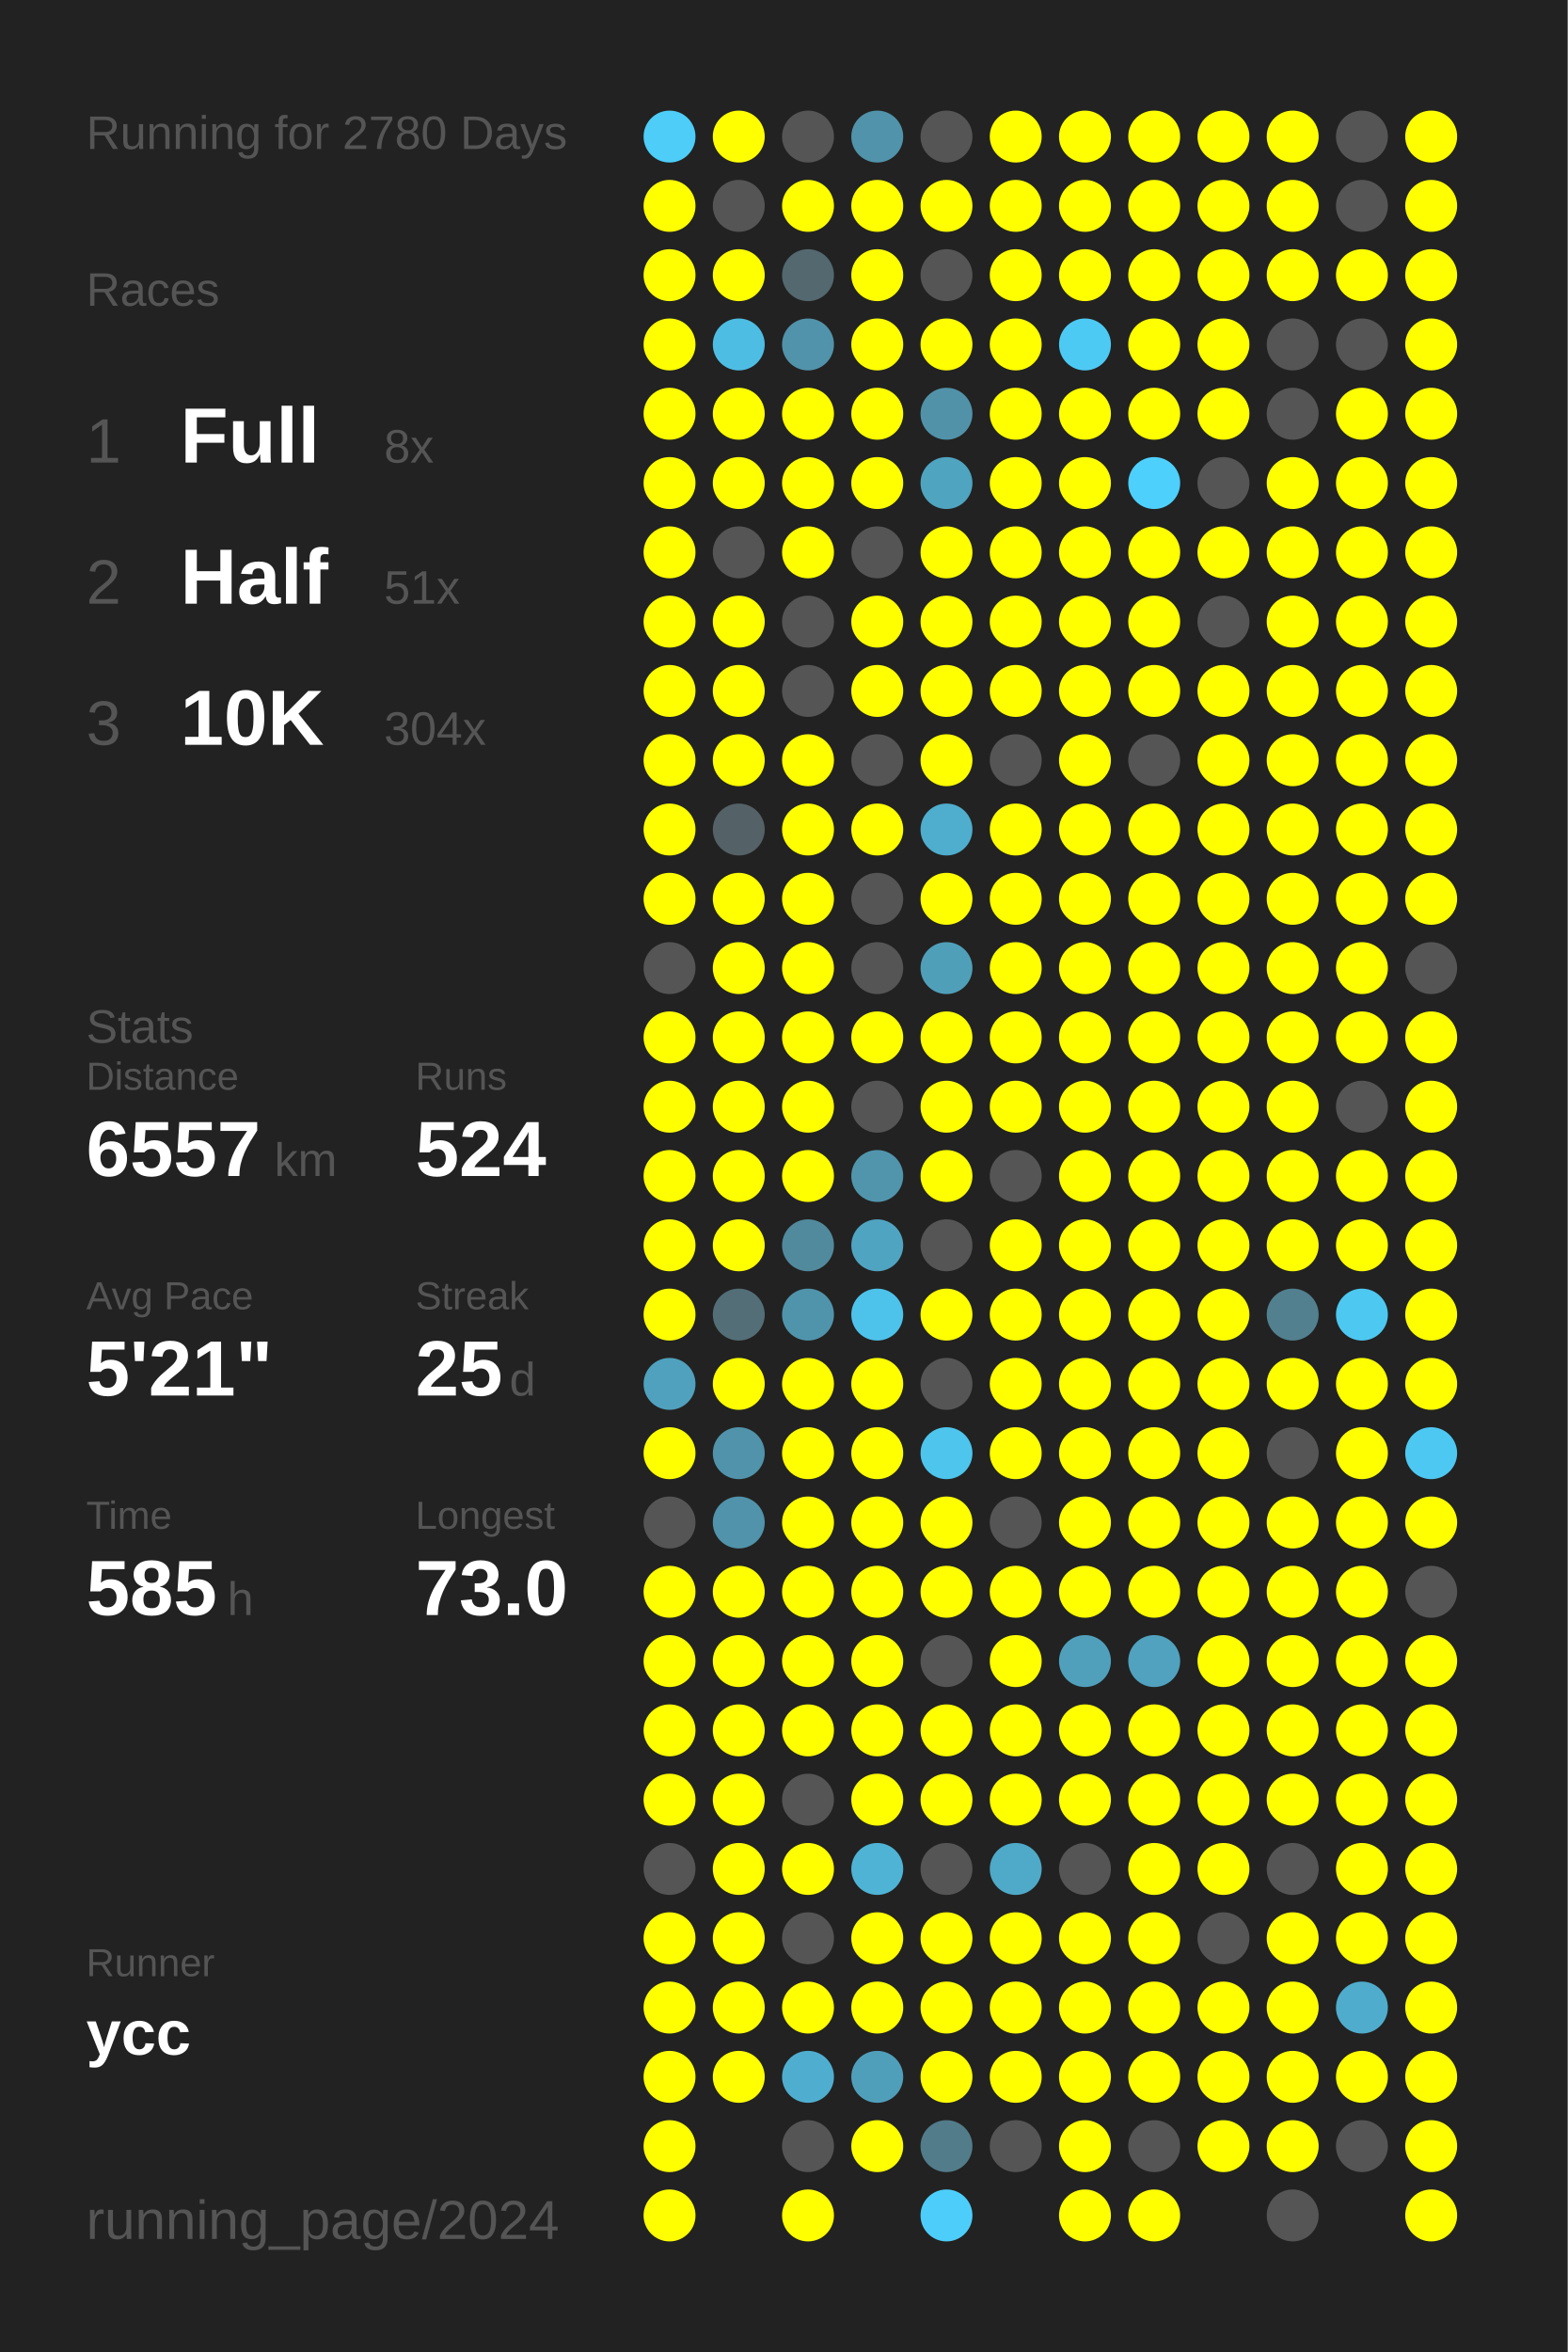
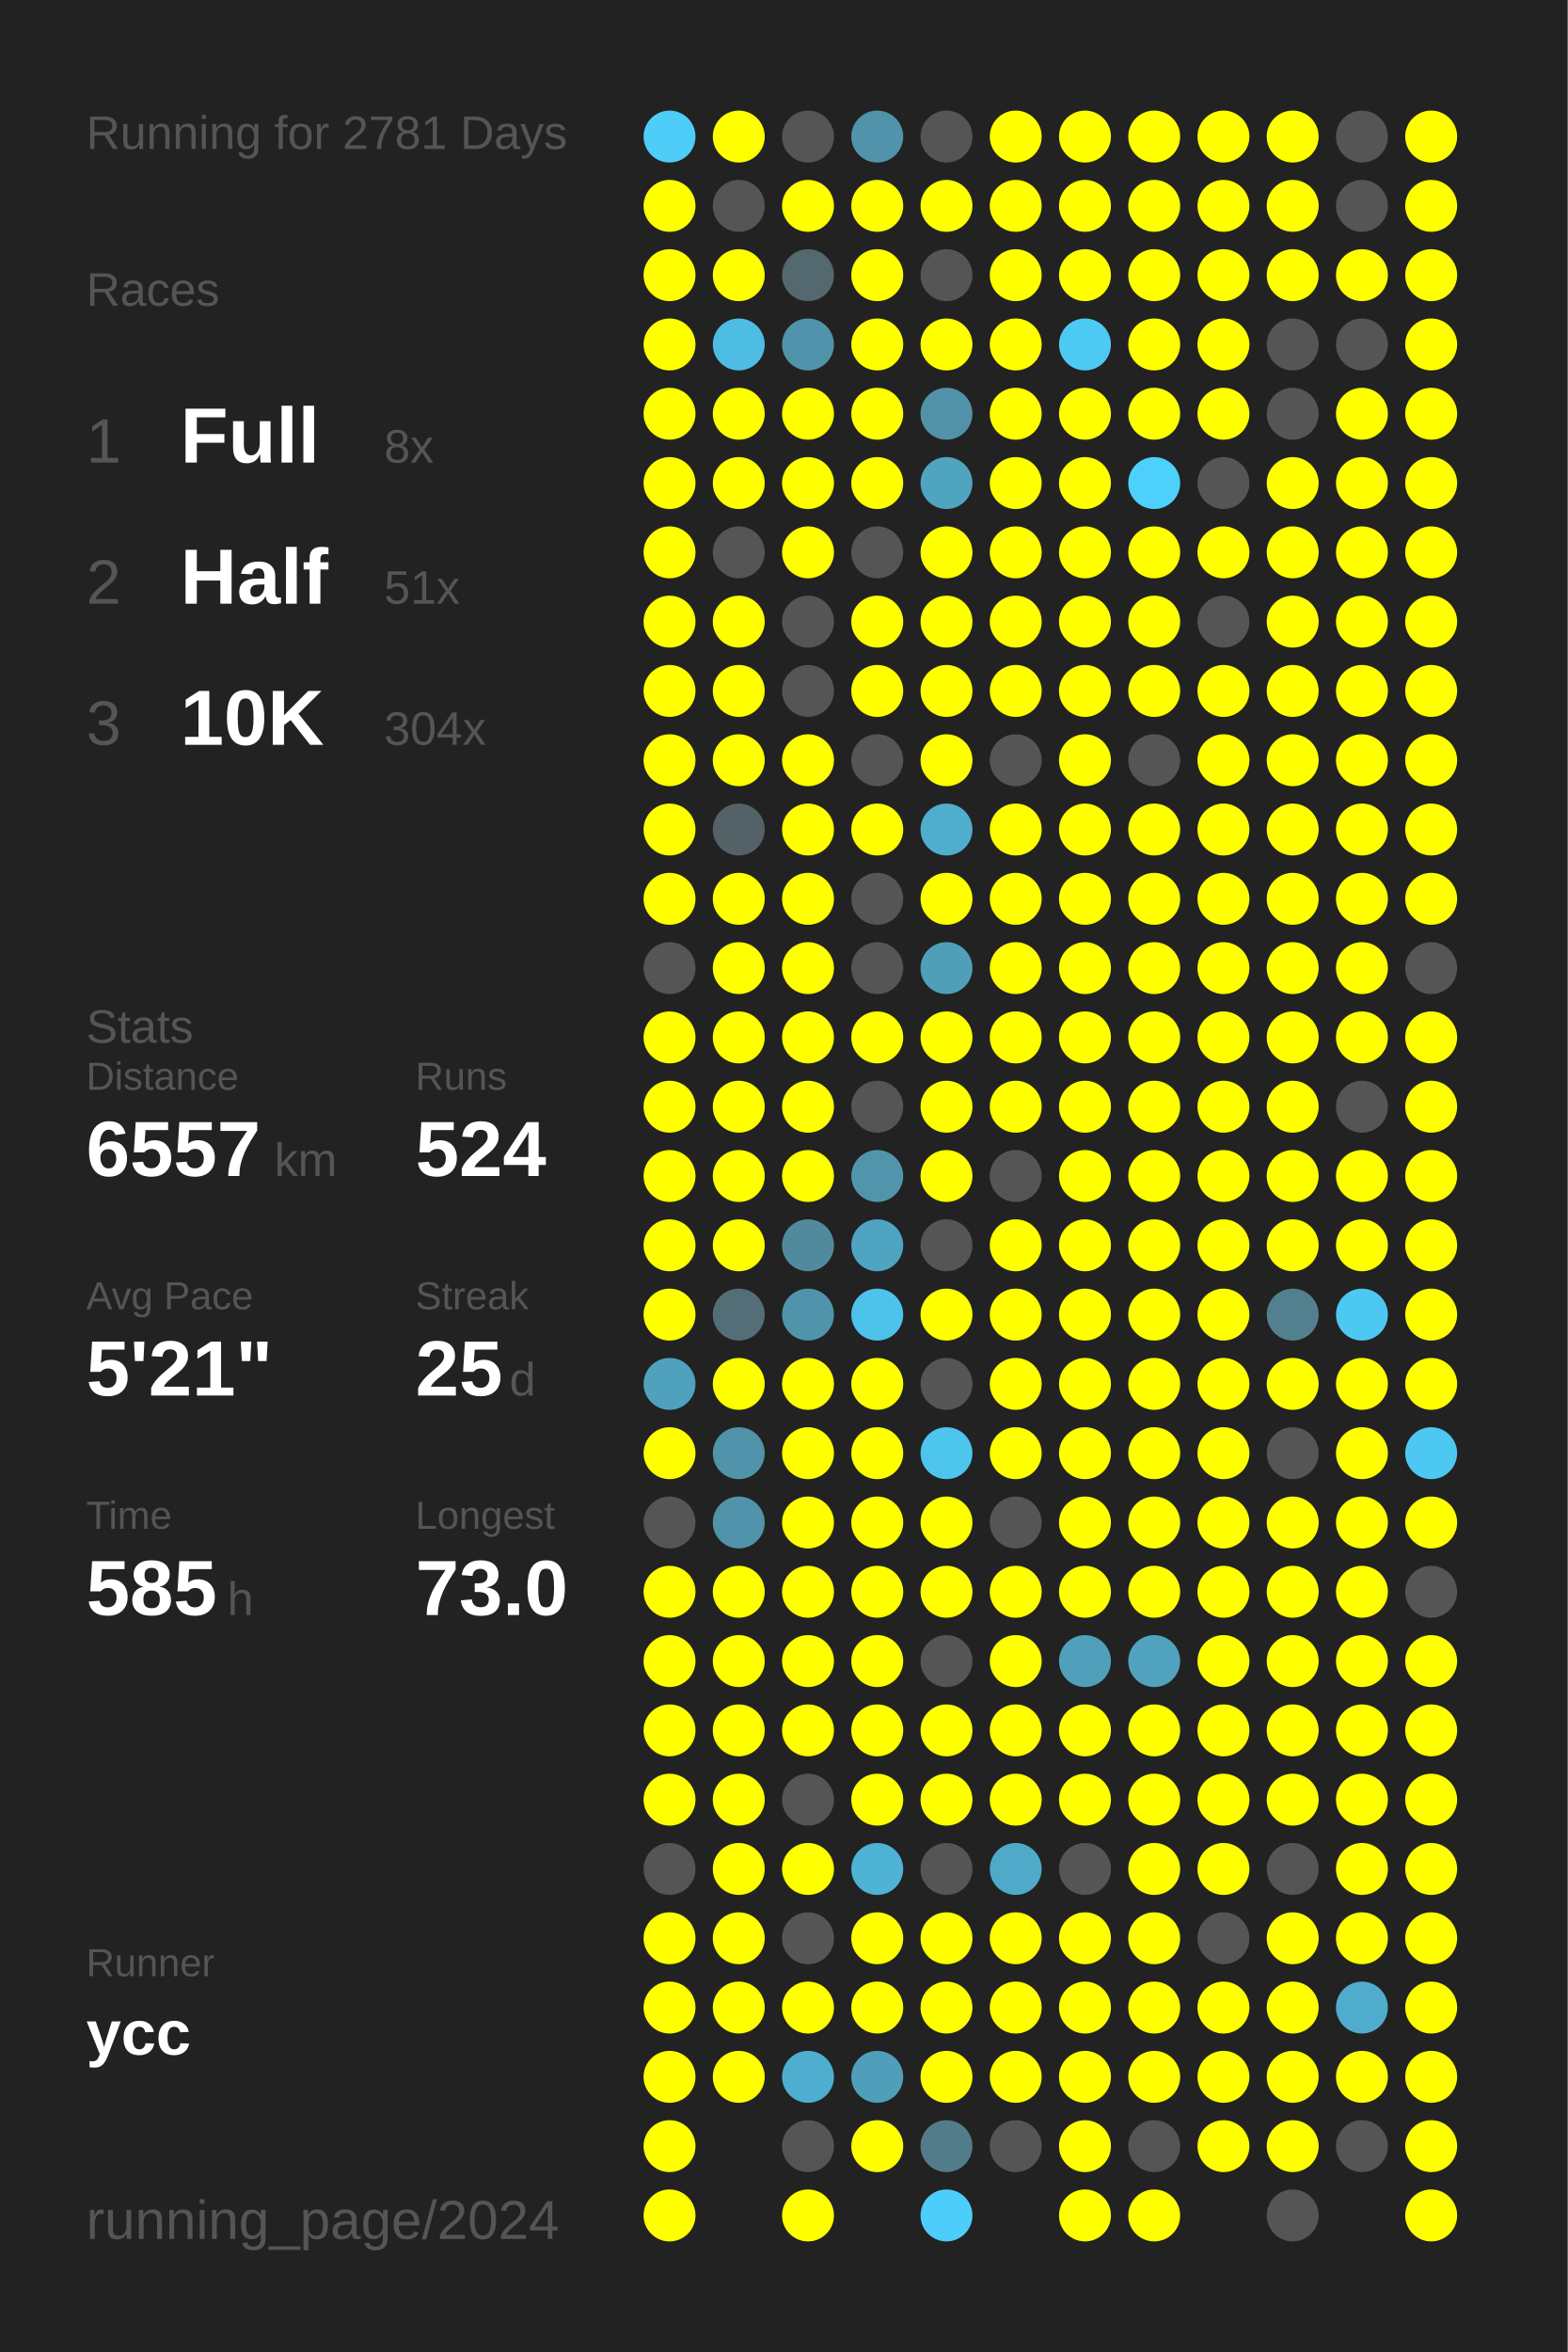
<svg xmlns="http://www.w3.org/2000/svg" baseProfile="full" height="300mm" version="1.1" viewBox="0,0,200,300" width="200mm">
  <defs />
  <rect fill="#222222" height="300" width="200" x="0" y="0" />
-   <text fill="#555555" style="font-size:6px; font-family:Arial;" x="11" y="19">Running for 2780 Days</text>
+   <text fill="#555555" style="font-size:6px; font-family:Arial;" x="11" y="19">Running for 2781 Days</text>
  <text fill="#555555" style="font-size:6px; font-family:Arial;" x="11" y="39">Races</text>
  <text fill="#555555" style="font-size:8px; font-family:Arial;" x="11" y="59">1</text>
  <text fill="#FFFFFF" style="font-size:10px; font-family:Arial; font-weight:bold;" x="23" y="59">Full</text>
  <text fill="#555555" style="font-size:6px; font-family:Arial;" x="49" y="59">8x</text>
  <text fill="#555555" style="font-size:8px; font-family:Arial;" x="11" y="77">2</text>
  <text fill="#FFFFFF" style="font-size:10px; font-family:Arial; font-weight:bold;" x="23" y="77">Half</text>
  <text fill="#555555" style="font-size:6px; font-family:Arial;" x="49" y="77">51x</text>
  <text fill="#555555" style="font-size:8px; font-family:Arial;" x="11" y="95">3</text>
  <text fill="#FFFFFF" style="font-size:10px; font-family:Arial; font-weight:bold;" x="23" y="95">10K</text>
  <text fill="#555555" style="font-size:6px; font-family:Arial;" x="49" y="95">304x</text>
  <text fill="#555555" style="font-size:6px; font-family:Arial;" x="11" y="133">Stats</text>
  <text fill="#555555" style="font-size:5px; font-family:Arial;" x="11" y="139">Distance</text>
  <text fill="#FFFFFF" style="font-size:10px; font-family:Arial; font-weight:bold;" x="11" y="150">6557</text>
  <text fill="#555555" style="font-size:6px; font-family:Arial;" x="35" y="150">km</text>
  <text fill="#555555" style="font-size:5px; font-family:Arial;" x="53" y="139">Runs</text>
  <text fill="#FFFFFF" style="font-size:10px; font-family:Arial; font-weight:bold;" x="53" y="150">524</text>
  <text fill="#555555" style="font-size:5px; font-family:Arial;" x="11" y="167">Avg Pace</text>
  <text fill="#FFFFFF" style="font-size:10px; font-family:Arial; font-weight:bold;" x="11" y="178">5'21"</text>
  <text fill="#555555" style="font-size:5px; font-family:Arial;" x="53" y="167">Streak</text>
  <text fill="#FFFFFF" style="font-size:10px; font-family:Arial; font-weight:bold;" x="53" y="178">25</text>
  <text fill="#555555" style="font-size:6px; font-family:Arial;" x="65" y="178">d</text>
  <text fill="#555555" style="font-size:5px; font-family:Arial;" x="11" y="195">Time</text>
  <text fill="#FFFFFF" style="font-size:10px; font-family:Arial; font-weight:bold;" x="11" y="206">585</text>
  <text fill="#555555" style="font-size:6px; font-family:Arial;" x="29" y="206">h</text>
  <text fill="#555555" style="font-size:5px; font-family:Arial;" x="53" y="195">Longest</text>
  <text fill="#FFFFFF" style="font-size:10px; font-family:Arial; font-weight:bold;" x="53" y="206">73.0</text>
  <text fill="#555555" style="font-size:5px; font-family:Arial;" x="11" y="252.065">Runner</text>
  <text fill="#FFFFFF" style="font-size:8px; font-family:Arial; font-weight:bold;" x="11" y="262.065">ycc</text>
  <text fill="#555555" style="font-size:7px; font-family:Arial;" x="11" y="285.581">running_page/2024</text>
  <circle cx="85.417" cy="17.419" fill="#4dcdf8" r="3.312" />
  <circle cx="85.417" cy="26.258" fill="#FFFF00" r="3.312" />
  <circle cx="85.417" cy="35.097" fill="#FFFF00" r="3.312" />
  <circle cx="85.417" cy="43.935" fill="#FFFF00" r="3.312" />
  <circle cx="85.417" cy="52.774" fill="#FFFF00" r="3.312" />
  <circle cx="85.417" cy="61.613" fill="#FFFF00" r="3.312" />
  <circle cx="85.417" cy="70.452" fill="#FFFF00" r="3.312" />
  <circle cx="85.417" cy="79.29" fill="#FFFF00" r="3.312" />
  <circle cx="85.417" cy="88.129" fill="#FFFF00" r="3.312" />
  <circle cx="85.417" cy="96.968" fill="#FFFF00" r="3.312" />
  <circle cx="85.417" cy="105.806" fill="#FFFF00" r="3.312" />
  <circle cx="85.417" cy="114.645" fill="#FFFF00" r="3.312" />
  <circle cx="85.417" cy="123.484" fill="#555555" r="3.312" />
  <circle cx="85.417" cy="132.323" fill="#FFFF00" r="3.312" />
  <circle cx="85.417" cy="141.161" fill="#FFFF00" r="3.312" />
  <circle cx="85.417" cy="150" fill="#FFFF00" r="3.312" />
  <circle cx="85.417" cy="158.839" fill="#FFFF00" r="3.312" />
  <circle cx="85.417" cy="167.677" fill="#FFFF00" r="3.312" />
  <circle cx="85.417" cy="176.516" fill="#50a1bd" r="3.312" />
  <circle cx="85.417" cy="185.355" fill="#FFFF00" r="3.312" />
  <circle cx="85.417" cy="194.194" fill="#555555" r="3.312" />
  <circle cx="85.417" cy="203.032" fill="#FFFF00" r="3.312" />
  <circle cx="85.417" cy="211.871" fill="#FFFF00" r="3.312" />
  <circle cx="85.417" cy="220.71" fill="#FFFF00" r="3.312" />
  <circle cx="85.417" cy="229.548" fill="#FFFF00" r="3.312" />
  <circle cx="85.417" cy="238.387" fill="#555555" r="3.312" />
  <circle cx="85.417" cy="247.226" fill="#FFFF00" r="3.312" />
  <circle cx="85.417" cy="256.065" fill="#FFFF00" r="3.312" />
  <circle cx="85.417" cy="264.903" fill="#FFFF00" r="3.312" />
  <circle cx="85.417" cy="273.742" fill="#FFFF00" r="3.312" />
  <circle cx="85.417" cy="282.581" fill="#FFFF00" r="3.312" />
  <circle cx="94.25" cy="17.419" fill="#FFFF00" r="3.312" />
  <circle cx="94.25" cy="26.258" fill="#555555" r="3.312" />
  <circle cx="94.25" cy="35.097" fill="#FFFF00" r="3.312" />
  <circle cx="94.25" cy="43.935" fill="#4ebde3" r="3.312" />
  <circle cx="94.25" cy="52.774" fill="#FFFF00" r="3.312" />
  <circle cx="94.25" cy="61.613" fill="#FFFF00" r="3.312" />
  <circle cx="94.25" cy="70.452" fill="#555555" r="3.312" />
  <circle cx="94.25" cy="79.29" fill="#FFFF00" r="3.312" />
  <circle cx="94.25" cy="88.129" fill="#FFFF00" r="3.312" />
  <circle cx="94.25" cy="96.968" fill="#FFFF00" r="3.312" />
  <circle cx="94.25" cy="105.806" fill="#546166" r="3.312" />
  <circle cx="94.25" cy="114.645" fill="#FFFF00" r="3.312" />
  <circle cx="94.25" cy="123.484" fill="#FFFF00" r="3.312" />
  <circle cx="94.25" cy="132.323" fill="#FFFF00" r="3.312" />
  <circle cx="94.25" cy="141.161" fill="#FFFF00" r="3.312" />
  <circle cx="94.25" cy="150" fill="#FFFF00" r="3.312" />
  <circle cx="94.25" cy="158.839" fill="#FFFF00" r="3.312" />
  <circle cx="94.25" cy="167.677" fill="#536e77" r="3.312" />
  <circle cx="94.25" cy="176.516" fill="#FFFF00" r="3.312" />
  <circle cx="94.25" cy="185.355" fill="#5093aa" r="3.312" />
  <circle cx="94.25" cy="194.194" fill="#5093aa" r="3.312" />
  <circle cx="94.25" cy="203.032" fill="#FFFF00" r="3.312" />
  <circle cx="94.25" cy="211.871" fill="#FFFF00" r="3.312" />
  <circle cx="94.25" cy="220.71" fill="#FFFF00" r="3.312" />
  <circle cx="94.25" cy="229.548" fill="#FFFF00" r="3.312" />
  <circle cx="94.25" cy="238.387" fill="#FFFF00" r="3.312" />
  <circle cx="94.25" cy="247.226" fill="#FFFF00" r="3.312" />
  <circle cx="94.25" cy="256.065" fill="#FFFF00" r="3.312" />
  <circle cx="94.25" cy="264.903" fill="#FFFF00" r="3.312" />
  <circle cx="103.083" cy="17.419" fill="#555555" r="3.312" />
  <circle cx="103.083" cy="26.258" fill="#FFFF00" r="3.312" />
  <circle cx="103.083" cy="35.097" fill="#53686f" r="3.312" />
  <circle cx="103.083" cy="43.935" fill="#5193aa" r="3.312" />
  <circle cx="103.083" cy="52.774" fill="#FFFF00" r="3.312" />
  <circle cx="103.083" cy="61.613" fill="#FFFF00" r="3.312" />
  <circle cx="103.083" cy="70.452" fill="#FFFF00" r="3.312" />
  <circle cx="103.083" cy="79.29" fill="#555555" r="3.312" />
  <circle cx="103.083" cy="88.129" fill="#555555" r="3.312" />
  <circle cx="103.083" cy="96.968" fill="#FFFF00" r="3.312" />
  <circle cx="103.083" cy="105.806" fill="#FFFF00" r="3.312" />
  <circle cx="103.083" cy="114.645" fill="#FFFF00" r="3.312" />
  <circle cx="103.083" cy="123.484" fill="#FFFF00" r="3.312" />
  <circle cx="103.083" cy="132.323" fill="#FFFF00" r="3.312" />
  <circle cx="103.083" cy="141.161" fill="#FFFF00" r="3.312" />
  <circle cx="103.083" cy="150" fill="#FFFF00" r="3.312" />
  <circle cx="103.083" cy="158.839" fill="#518a9d" r="3.312" />
  <circle cx="103.083" cy="167.677" fill="#5094ab" r="3.312" />
  <circle cx="103.083" cy="176.516" fill="#FFFF00" r="3.312" />
  <circle cx="103.083" cy="185.355" fill="#FFFF00" r="3.312" />
  <circle cx="103.083" cy="194.194" fill="#FFFF00" r="3.312" />
  <circle cx="103.083" cy="203.032" fill="#FFFF00" r="3.312" />
  <circle cx="103.083" cy="211.871" fill="#FFFF00" r="3.312" />
  <circle cx="103.083" cy="220.71" fill="#FFFF00" r="3.312" />
  <circle cx="103.083" cy="229.548" fill="#555555" r="3.312" />
  <circle cx="103.083" cy="238.387" fill="#FFFF00" r="3.312" />
  <circle cx="103.083" cy="247.226" fill="#555555" r="3.312" />
  <circle cx="103.083" cy="256.065" fill="#FFFF00" r="3.312" />
  <circle cx="103.083" cy="264.903" fill="#4faecf" r="3.312" />
  <circle cx="103.083" cy="273.742" fill="#555555" r="3.312" />
  <circle cx="103.083" cy="282.581" fill="#FFFF00" r="3.312" />
  <circle cx="111.917" cy="17.419" fill="#5093aa" r="3.312" />
  <circle cx="111.917" cy="26.258" fill="#FFFF00" r="3.312" />
  <circle cx="111.917" cy="35.097" fill="#FFFF00" r="3.312" />
  <circle cx="111.917" cy="43.935" fill="#FFFF00" r="3.312" />
  <circle cx="111.917" cy="52.774" fill="#FFFF00" r="3.312" />
  <circle cx="111.917" cy="61.613" fill="#FFFF00" r="3.312" />
  <circle cx="111.917" cy="70.452" fill="#555555" r="3.312" />
  <circle cx="111.917" cy="79.29" fill="#FFFF00" r="3.312" />
  <circle cx="111.917" cy="88.129" fill="#FFFF00" r="3.312" />
  <circle cx="111.917" cy="96.968" fill="#555555" r="3.312" />
  <circle cx="111.917" cy="105.806" fill="#FFFF00" r="3.312" />
  <circle cx="111.917" cy="114.645" fill="#555555" r="3.312" />
  <circle cx="111.917" cy="123.484" fill="#555555" r="3.312" />
  <circle cx="111.917" cy="132.323" fill="#FFFF00" r="3.312" />
  <circle cx="111.917" cy="141.161" fill="#555555" r="3.312" />
  <circle cx="111.917" cy="150" fill="#5095ac" r="3.312" />
  <circle cx="111.917" cy="158.839" fill="#4fa4c1" r="3.312" />
  <circle cx="111.917" cy="167.677" fill="#4dc3eb" r="3.312" />
  <circle cx="111.917" cy="176.516" fill="#FFFF00" r="3.312" />
  <circle cx="111.917" cy="185.355" fill="#FFFF00" r="3.312" />
  <circle cx="111.917" cy="194.194" fill="#FFFF00" r="3.312" />
  <circle cx="111.917" cy="203.032" fill="#FFFF00" r="3.312" />
  <circle cx="111.917" cy="211.871" fill="#FFFF00" r="3.312" />
  <circle cx="111.917" cy="220.71" fill="#FFFF00" r="3.312" />
  <circle cx="111.917" cy="229.548" fill="#FFFF00" r="3.312" />
  <circle cx="111.917" cy="238.387" fill="#4eb3d5" r="3.312" />
  <circle cx="111.917" cy="247.226" fill="#FFFF00" r="3.312" />
  <circle cx="111.917" cy="256.065" fill="#FFFF00" r="3.312" />
  <circle cx="111.917" cy="264.903" fill="#509fba" r="3.312" />
  <circle cx="111.917" cy="273.742" fill="#FFFF00" r="3.312" />
  <circle cx="120.75" cy="17.419" fill="#555555" r="3.312" />
  <circle cx="120.75" cy="26.258" fill="#FFFF00" r="3.312" />
  <circle cx="120.75" cy="35.097" fill="#555555" r="3.312" />
  <circle cx="120.75" cy="43.935" fill="#FFFF00" r="3.312" />
  <circle cx="120.75" cy="52.774" fill="#5192a9" r="3.312" />
  <circle cx="120.75" cy="61.613" fill="#4fa4c0" r="3.312" />
  <circle cx="120.75" cy="70.452" fill="#FFFF00" r="3.312" />
  <circle cx="120.75" cy="79.29" fill="#FFFF00" r="3.312" />
  <circle cx="120.75" cy="88.129" fill="#FFFF00" r="3.312" />
  <circle cx="120.75" cy="96.968" fill="#FFFF00" r="3.312" />
  <circle cx="120.75" cy="105.806" fill="#4fadcd" r="3.312" />
  <circle cx="120.75" cy="114.645" fill="#FFFF00" r="3.312" />
  <circle cx="120.75" cy="123.484" fill="#509fb9" r="3.312" />
  <circle cx="120.75" cy="132.323" fill="#FFFF00" r="3.312" />
  <circle cx="120.75" cy="141.161" fill="#FFFF00" r="3.312" />
  <circle cx="120.75" cy="150" fill="#FFFF00" r="3.312" />
  <circle cx="120.75" cy="158.839" fill="#555555" r="3.312" />
  <circle cx="120.75" cy="167.677" fill="#FFFF00" r="3.312" />
  <circle cx="120.75" cy="176.516" fill="#555555" r="3.312" />
  <circle cx="120.75" cy="185.355" fill="#4dc5ed" r="3.312" />
  <circle cx="120.75" cy="194.194" fill="#FFFF00" r="3.312" />
  <circle cx="120.75" cy="203.032" fill="#FFFF00" r="3.312" />
  <circle cx="120.75" cy="211.871" fill="#555555" r="3.312" />
  <circle cx="120.75" cy="220.71" fill="#FFFF00" r="3.312" />
  <circle cx="120.75" cy="229.548" fill="#FFFF00" r="3.312" />
  <circle cx="120.75" cy="238.387" fill="#555555" r="3.312" />
  <circle cx="120.75" cy="247.226" fill="#FFFF00" r="3.312" />
  <circle cx="120.75" cy="256.065" fill="#FFFF00" r="3.312" />
  <circle cx="120.75" cy="264.903" fill="#FFFF00" r="3.312" />
  <circle cx="120.75" cy="273.742" fill="#527c8a" r="3.312" />
  <circle cx="120.75" cy="282.581" fill="#4dcefa" r="3.312" />
  <circle cx="129.583" cy="17.419" fill="#FFFF00" r="3.312" />
  <circle cx="129.583" cy="26.258" fill="#FFFF00" r="3.312" />
  <circle cx="129.583" cy="35.097" fill="#FFFF00" r="3.312" />
  <circle cx="129.583" cy="43.935" fill="#FFFF00" r="3.312" />
  <circle cx="129.583" cy="52.774" fill="#FFFF00" r="3.312" />
  <circle cx="129.583" cy="61.613" fill="#FFFF00" r="3.312" />
  <circle cx="129.583" cy="70.452" fill="#FFFF00" r="3.312" />
  <circle cx="129.583" cy="79.29" fill="#FFFF00" r="3.312" />
  <circle cx="129.583" cy="88.129" fill="#FFFF00" r="3.312" />
  <circle cx="129.583" cy="96.968" fill="#555555" r="3.312" />
  <circle cx="129.583" cy="105.806" fill="#FFFF00" r="3.312" />
  <circle cx="129.583" cy="114.645" fill="#FFFF00" r="3.312" />
  <circle cx="129.583" cy="123.484" fill="#FFFF00" r="3.312" />
  <circle cx="129.583" cy="132.323" fill="#FFFF00" r="3.312" />
  <circle cx="129.583" cy="141.161" fill="#FFFF00" r="3.312" />
  <circle cx="129.583" cy="150" fill="#555555" r="3.312" />
  <circle cx="129.583" cy="158.839" fill="#FFFF00" r="3.312" />
  <circle cx="129.583" cy="167.677" fill="#FFFF00" r="3.312" />
  <circle cx="129.583" cy="176.516" fill="#FFFF00" r="3.312" />
  <circle cx="129.583" cy="185.355" fill="#FFFF00" r="3.312" />
  <circle cx="129.583" cy="194.194" fill="#555555" r="3.312" />
  <circle cx="129.583" cy="203.032" fill="#FFFF00" r="3.312" />
  <circle cx="129.583" cy="211.871" fill="#FFFF00" r="3.312" />
  <circle cx="129.583" cy="220.71" fill="#FFFF00" r="3.312" />
  <circle cx="129.583" cy="229.548" fill="#FFFF00" r="3.312" />
  <circle cx="129.583" cy="238.387" fill="#4fa9c8" r="3.312" />
  <circle cx="129.583" cy="247.226" fill="#FFFF00" r="3.312" />
  <circle cx="129.583" cy="256.065" fill="#FFFF00" r="3.312" />
  <circle cx="129.583" cy="264.903" fill="#FFFF00" r="3.312" />
  <circle cx="129.583" cy="273.742" fill="#555555" r="3.312" />
  <circle cx="138.417" cy="17.419" fill="#FFFF00" r="3.312" />
  <circle cx="138.417" cy="26.258" fill="#FFFF00" r="3.312" />
  <circle cx="138.417" cy="35.097" fill="#FFFF00" r="3.312" />
  <circle cx="138.417" cy="43.935" fill="#4dcaf4" r="3.312" />
  <circle cx="138.417" cy="52.774" fill="#FFFF00" r="3.312" />
  <circle cx="138.417" cy="61.613" fill="#FFFF00" r="3.312" />
  <circle cx="138.417" cy="70.452" fill="#FFFF00" r="3.312" />
  <circle cx="138.417" cy="79.29" fill="#FFFF00" r="3.312" />
  <circle cx="138.417" cy="88.129" fill="#FFFF00" r="3.312" />
  <circle cx="138.417" cy="96.968" fill="#FFFF00" r="3.312" />
  <circle cx="138.417" cy="105.806" fill="#FFFF00" r="3.312" />
  <circle cx="138.417" cy="114.645" fill="#FFFF00" r="3.312" />
  <circle cx="138.417" cy="123.484" fill="#FFFF00" r="3.312" />
  <circle cx="138.417" cy="132.323" fill="#FFFF00" r="3.312" />
  <circle cx="138.417" cy="141.161" fill="#FFFF00" r="3.312" />
  <circle cx="138.417" cy="150" fill="#FFFF00" r="3.312" />
  <circle cx="138.417" cy="158.839" fill="#FFFF00" r="3.312" />
  <circle cx="138.417" cy="167.677" fill="#FFFF00" r="3.312" />
  <circle cx="138.417" cy="176.516" fill="#FFFF00" r="3.312" />
  <circle cx="138.417" cy="185.355" fill="#FFFF00" r="3.312" />
  <circle cx="138.417" cy="194.194" fill="#FFFF00" r="3.312" />
  <circle cx="138.417" cy="203.032" fill="#FFFF00" r="3.312" />
  <circle cx="138.417" cy="211.871" fill="#50a0bc" r="3.312" />
  <circle cx="138.417" cy="220.71" fill="#FFFF00" r="3.312" />
  <circle cx="138.417" cy="229.548" fill="#FFFF00" r="3.312" />
  <circle cx="138.417" cy="238.387" fill="#555555" r="3.312" />
  <circle cx="138.417" cy="247.226" fill="#FFFF00" r="3.312" />
  <circle cx="138.417" cy="256.065" fill="#FFFF00" r="3.312" />
  <circle cx="138.417" cy="264.903" fill="#FFFF00" r="3.312" />
  <circle cx="138.417" cy="273.742" fill="#FFFF00" r="3.312" />
  <circle cx="138.417" cy="282.581" fill="#FFFF00" r="3.312" />
  <circle cx="147.25" cy="17.419" fill="#FFFF00" r="3.312" />
  <circle cx="147.25" cy="26.258" fill="#FFFF00" r="3.312" />
  <circle cx="147.25" cy="35.097" fill="#FFFF00" r="3.312" />
  <circle cx="147.25" cy="43.935" fill="#FFFF00" r="3.312" />
  <circle cx="147.25" cy="52.774" fill="#FFFF00" r="3.312" />
  <circle cx="147.25" cy="61.613" fill="#4dd0fc" r="3.312" />
  <circle cx="147.25" cy="70.452" fill="#FFFF00" r="3.312" />
  <circle cx="147.25" cy="79.29" fill="#FFFF00" r="3.312" />
  <circle cx="147.25" cy="88.129" fill="#FFFF00" r="3.312" />
  <circle cx="147.25" cy="96.968" fill="#555555" r="3.312" />
  <circle cx="147.25" cy="105.806" fill="#FFFF00" r="3.312" />
  <circle cx="147.25" cy="114.645" fill="#FFFF00" r="3.312" />
  <circle cx="147.25" cy="123.484" fill="#FFFF00" r="3.312" />
  <circle cx="147.25" cy="132.323" fill="#FFFF00" r="3.312" />
  <circle cx="147.25" cy="141.161" fill="#FFFF00" r="3.312" />
  <circle cx="147.25" cy="150" fill="#FFFF00" r="3.312" />
  <circle cx="147.25" cy="158.839" fill="#FFFF00" r="3.312" />
  <circle cx="147.25" cy="167.677" fill="#FFFF00" r="3.312" />
  <circle cx="147.25" cy="176.516" fill="#FFFF00" r="3.312" />
  <circle cx="147.25" cy="185.355" fill="#FFFF00" r="3.312" />
  <circle cx="147.25" cy="194.194" fill="#FFFF00" r="3.312" />
  <circle cx="147.25" cy="203.032" fill="#FFFF00" r="3.312" />
  <circle cx="147.25" cy="211.871" fill="#50a2be" r="3.312" />
  <circle cx="147.25" cy="220.71" fill="#FFFF00" r="3.312" />
  <circle cx="147.25" cy="229.548" fill="#FFFF00" r="3.312" />
  <circle cx="147.25" cy="238.387" fill="#FFFF00" r="3.312" />
  <circle cx="147.25" cy="247.226" fill="#FFFF00" r="3.312" />
  <circle cx="147.25" cy="256.065" fill="#FFFF00" r="3.312" />
  <circle cx="147.25" cy="264.903" fill="#FFFF00" r="3.312" />
  <circle cx="147.25" cy="273.742" fill="#555555" r="3.312" />
  <circle cx="147.25" cy="282.581" fill="#FFFF00" r="3.312" />
  <circle cx="156.083" cy="17.419" fill="#FFFF00" r="3.312" />
  <circle cx="156.083" cy="26.258" fill="#FFFF00" r="3.312" />
  <circle cx="156.083" cy="35.097" fill="#FFFF00" r="3.312" />
  <circle cx="156.083" cy="43.935" fill="#FFFF00" r="3.312" />
  <circle cx="156.083" cy="52.774" fill="#FFFF00" r="3.312" />
  <circle cx="156.083" cy="61.613" fill="#555555" r="3.312" />
  <circle cx="156.083" cy="70.452" fill="#FFFF00" r="3.312" />
  <circle cx="156.083" cy="79.29" fill="#555555" r="3.312" />
  <circle cx="156.083" cy="88.129" fill="#FFFF00" r="3.312" />
  <circle cx="156.083" cy="96.968" fill="#FFFF00" r="3.312" />
  <circle cx="156.083" cy="105.806" fill="#FFFF00" r="3.312" />
  <circle cx="156.083" cy="114.645" fill="#FFFF00" r="3.312" />
  <circle cx="156.083" cy="123.484" fill="#FFFF00" r="3.312" />
  <circle cx="156.083" cy="132.323" fill="#FFFF00" r="3.312" />
  <circle cx="156.083" cy="141.161" fill="#FFFF00" r="3.312" />
  <circle cx="156.083" cy="150" fill="#FFFF00" r="3.312" />
  <circle cx="156.083" cy="158.839" fill="#FFFF00" r="3.312" />
  <circle cx="156.083" cy="167.677" fill="#FFFF00" r="3.312" />
  <circle cx="156.083" cy="176.516" fill="#FFFF00" r="3.312" />
  <circle cx="156.083" cy="185.355" fill="#FFFF00" r="3.312" />
  <circle cx="156.083" cy="194.194" fill="#FFFF00" r="3.312" />
  <circle cx="156.083" cy="203.032" fill="#FFFF00" r="3.312" />
  <circle cx="156.083" cy="211.871" fill="#FFFF00" r="3.312" />
  <circle cx="156.083" cy="220.71" fill="#FFFF00" r="3.312" />
  <circle cx="156.083" cy="229.548" fill="#FFFF00" r="3.312" />
  <circle cx="156.083" cy="238.387" fill="#FFFF00" r="3.312" />
  <circle cx="156.083" cy="247.226" fill="#555555" r="3.312" />
  <circle cx="156.083" cy="256.065" fill="#FFFF00" r="3.312" />
  <circle cx="156.083" cy="264.903" fill="#FFFF00" r="3.312" />
  <circle cx="156.083" cy="273.742" fill="#FFFF00" r="3.312" />
  <circle cx="164.917" cy="17.419" fill="#FFFF00" r="3.312" />
  <circle cx="164.917" cy="26.258" fill="#FFFF00" r="3.312" />
  <circle cx="164.917" cy="35.097" fill="#FFFF00" r="3.312" />
  <circle cx="164.917" cy="43.935" fill="#555555" r="3.312" />
  <circle cx="164.917" cy="52.774" fill="#555555" r="3.312" />
  <circle cx="164.917" cy="61.613" fill="#FFFF00" r="3.312" />
  <circle cx="164.917" cy="70.452" fill="#FFFF00" r="3.312" />
  <circle cx="164.917" cy="79.29" fill="#FFFF00" r="3.312" />
  <circle cx="164.917" cy="88.129" fill="#FFFF00" r="3.312" />
  <circle cx="164.917" cy="96.968" fill="#FFFF00" r="3.312" />
  <circle cx="164.917" cy="105.806" fill="#FFFF00" r="3.312" />
  <circle cx="164.917" cy="114.645" fill="#FFFF00" r="3.312" />
  <circle cx="164.917" cy="123.484" fill="#FFFF00" r="3.312" />
  <circle cx="164.917" cy="132.323" fill="#FFFF00" r="3.312" />
  <circle cx="164.917" cy="141.161" fill="#FFFF00" r="3.312" />
  <circle cx="164.917" cy="150" fill="#FFFF00" r="3.312" />
  <circle cx="164.917" cy="158.839" fill="#FFFF00" r="3.312" />
  <circle cx="164.917" cy="167.677" fill="#52808f" r="3.312" />
  <circle cx="164.917" cy="176.516" fill="#FFFF00" r="3.312" />
  <circle cx="164.917" cy="185.355" fill="#555555" r="3.312" />
  <circle cx="164.917" cy="194.194" fill="#FFFF00" r="3.312" />
  <circle cx="164.917" cy="203.032" fill="#FFFF00" r="3.312" />
  <circle cx="164.917" cy="211.871" fill="#FFFF00" r="3.312" />
  <circle cx="164.917" cy="220.71" fill="#FFFF00" r="3.312" />
  <circle cx="164.917" cy="229.548" fill="#FFFF00" r="3.312" />
  <circle cx="164.917" cy="238.387" fill="#555555" r="3.312" />
  <circle cx="164.917" cy="247.226" fill="#FFFF00" r="3.312" />
  <circle cx="164.917" cy="256.065" fill="#FFFF00" r="3.312" />
  <circle cx="164.917" cy="264.903" fill="#FFFF00" r="3.312" />
  <circle cx="164.917" cy="273.742" fill="#FFFF00" r="3.312" />
  <circle cx="164.917" cy="282.581" fill="#555555" r="3.312" />
  <circle cx="173.75" cy="17.419" fill="#555555" r="3.312" />
  <circle cx="173.75" cy="26.258" fill="#555555" r="3.312" />
  <circle cx="173.75" cy="35.097" fill="#FFFF00" r="3.312" />
  <circle cx="173.75" cy="43.935" fill="#555555" r="3.312" />
  <circle cx="173.75" cy="52.774" fill="#FFFF00" r="3.312" />
  <circle cx="173.75" cy="61.613" fill="#FFFF00" r="3.312" />
  <circle cx="173.75" cy="70.452" fill="#FFFF00" r="3.312" />
  <circle cx="173.75" cy="79.29" fill="#FFFF00" r="3.312" />
  <circle cx="173.75" cy="88.129" fill="#FFFF00" r="3.312" />
  <circle cx="173.75" cy="96.968" fill="#FFFF00" r="3.312" />
  <circle cx="173.75" cy="105.806" fill="#FFFF00" r="3.312" />
  <circle cx="173.75" cy="114.645" fill="#FFFF00" r="3.312" />
  <circle cx="173.75" cy="123.484" fill="#FFFF00" r="3.312" />
  <circle cx="173.75" cy="132.323" fill="#FFFF00" r="3.312" />
  <circle cx="173.75" cy="141.161" fill="#555555" r="3.312" />
  <circle cx="173.75" cy="150" fill="#FFFF00" r="3.312" />
  <circle cx="173.75" cy="158.839" fill="#FFFF00" r="3.312" />
  <circle cx="173.75" cy="167.677" fill="#4dc8f1" r="3.312" />
  <circle cx="173.75" cy="176.516" fill="#FFFF00" r="3.312" />
  <circle cx="173.75" cy="185.355" fill="#FFFF00" r="3.312" />
  <circle cx="173.75" cy="194.194" fill="#FFFF00" r="3.312" />
  <circle cx="173.75" cy="203.032" fill="#FFFF00" r="3.312" />
  <circle cx="173.75" cy="211.871" fill="#FFFF00" r="3.312" />
  <circle cx="173.75" cy="220.71" fill="#FFFF00" r="3.312" />
  <circle cx="173.75" cy="229.548" fill="#FFFF00" r="3.312" />
  <circle cx="173.75" cy="238.387" fill="#FFFF00" r="3.312" />
  <circle cx="173.75" cy="247.226" fill="#FFFF00" r="3.312" />
  <circle cx="173.75" cy="256.065" fill="#4faccc" r="3.312" />
  <circle cx="173.75" cy="264.903" fill="#FFFF00" r="3.312" />
  <circle cx="173.75" cy="273.742" fill="#555555" r="3.312" />
  <circle cx="182.583" cy="17.419" fill="#FFFF00" r="3.312" />
  <circle cx="182.583" cy="26.258" fill="#FFFF00" r="3.312" />
  <circle cx="182.583" cy="35.097" fill="#FFFF00" r="3.312" />
  <circle cx="182.583" cy="43.935" fill="#FFFF00" r="3.312" />
  <circle cx="182.583" cy="52.774" fill="#FFFF00" r="3.312" />
  <circle cx="182.583" cy="61.613" fill="#FFFF00" r="3.312" />
  <circle cx="182.583" cy="70.452" fill="#FFFF00" r="3.312" />
  <circle cx="182.583" cy="79.29" fill="#FFFF00" r="3.312" />
  <circle cx="182.583" cy="88.129" fill="#FFFF00" r="3.312" />
  <circle cx="182.583" cy="96.968" fill="#FFFF00" r="3.312" />
  <circle cx="182.583" cy="105.806" fill="#FFFF00" r="3.312" />
  <circle cx="182.583" cy="114.645" fill="#FFFF00" r="3.312" />
  <circle cx="182.583" cy="123.484" fill="#555555" r="3.312" />
  <circle cx="182.583" cy="132.323" fill="#FFFF00" r="3.312" />
  <circle cx="182.583" cy="141.161" fill="#FFFF00" r="3.312" />
  <circle cx="182.583" cy="150" fill="#FFFF00" r="3.312" />
  <circle cx="182.583" cy="158.839" fill="#FFFF00" r="3.312" />
  <circle cx="182.583" cy="167.677" fill="#FFFF00" r="3.312" />
  <circle cx="182.583" cy="176.516" fill="#FFFF00" r="3.312" />
  <circle cx="182.583" cy="185.355" fill="#4dc8f2" r="3.312" />
  <circle cx="182.583" cy="194.194" fill="#FFFF00" r="3.312" />
  <circle cx="182.583" cy="203.032" fill="#555555" r="3.312" />
  <circle cx="182.583" cy="211.871" fill="#FFFF00" r="3.312" />
  <circle cx="182.583" cy="220.71" fill="#FFFF00" r="3.312" />
  <circle cx="182.583" cy="229.548" fill="#FFFF00" r="3.312" />
  <circle cx="182.583" cy="238.387" fill="#FFFF00" r="3.312" />
  <circle cx="182.583" cy="247.226" fill="#FFFF00" r="3.312" />
  <circle cx="182.583" cy="256.065" fill="#FFFF00" r="3.312" />
  <circle cx="182.583" cy="264.903" fill="#FFFF00" r="3.312" />
  <circle cx="182.583" cy="273.742" fill="#FFFF00" r="3.312" />
  <circle cx="182.583" cy="282.581" fill="#FFFF00" r="3.312" />
</svg>
